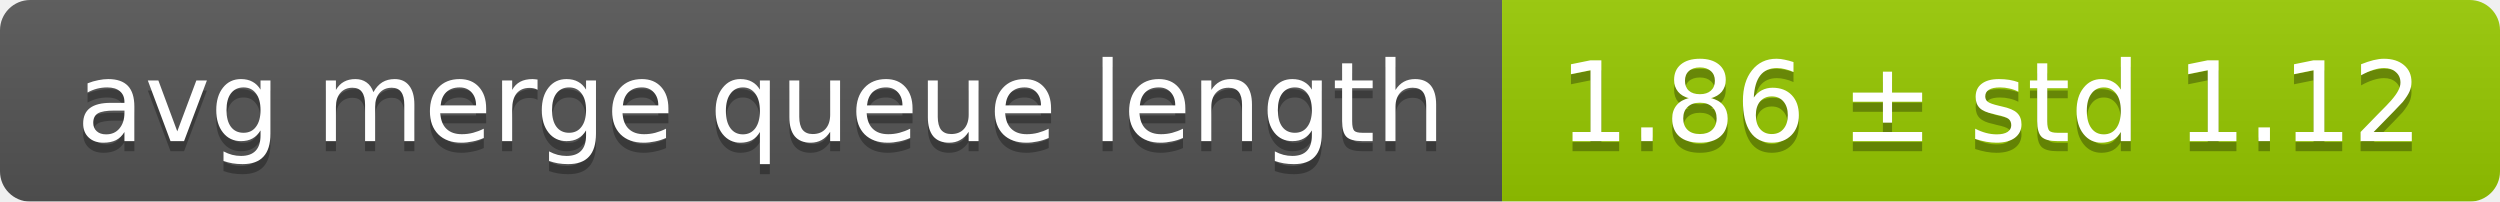
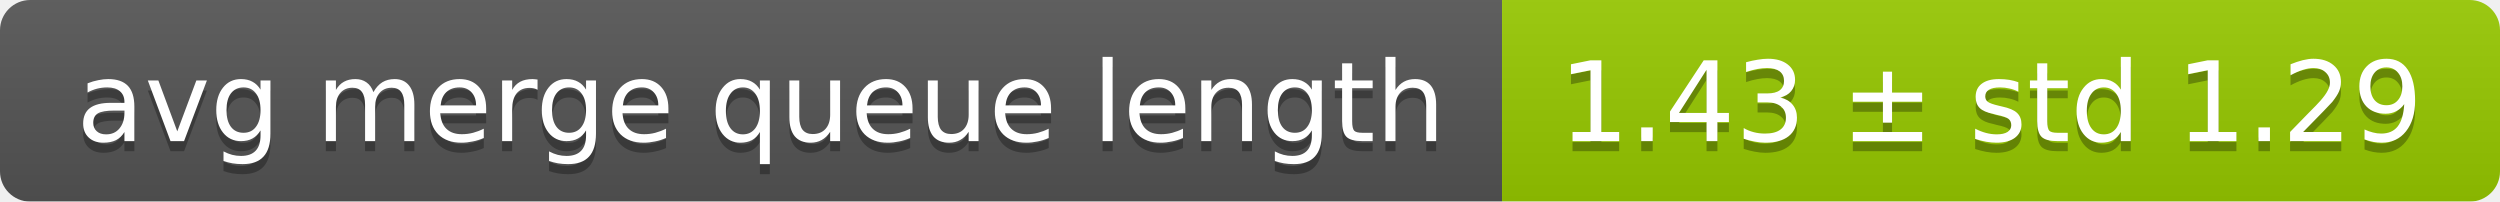
<svg xmlns="http://www.w3.org/2000/svg" width="248" height="20">
  <linearGradient id="smooth" x2="0" y2="100%">
    <stop offset="0" stop-color="#bbb" stop-opacity=".1" />
    <stop offset="1" stop-opacity=".1" />
  </linearGradient>
  <mask id="round">
    <rect width="248" height="20" rx="3" fill="#fff" />
  </mask>
  <g mask="url(#round)">
    <rect width="149" height="20" fill="#555" />
    <rect x="149" width="99" height="20" fill="#97ca00" />
    <rect width="248" height="20" fill="url(#smooth)" />
  </g>
  <g fill="#fff" text-anchor="middle" font-family="DejaVu Sans,Verdana,Geneva,sans-serif" font-size="11">
    <text x="75.5" y="15" fill="#010101" fill-opacity=".3">avg merge queue length</text>
    <text x="75.5" y="14">avg merge queue length</text>
-     <text x="197.5" y="15" fill="#010101" fill-opacity=".3">1.86 ± std 1.12</text>
-     <text x="197.5" y="14">1.86 ± std 1.12</text>
+     <text x="197.5" y="15" fill="#010101" fill-opacity=".3">1.43 ± std 1.29</text>
+     <text x="197.5" y="14">1.43 ± std 1.29</text>
  </g>
</svg>
